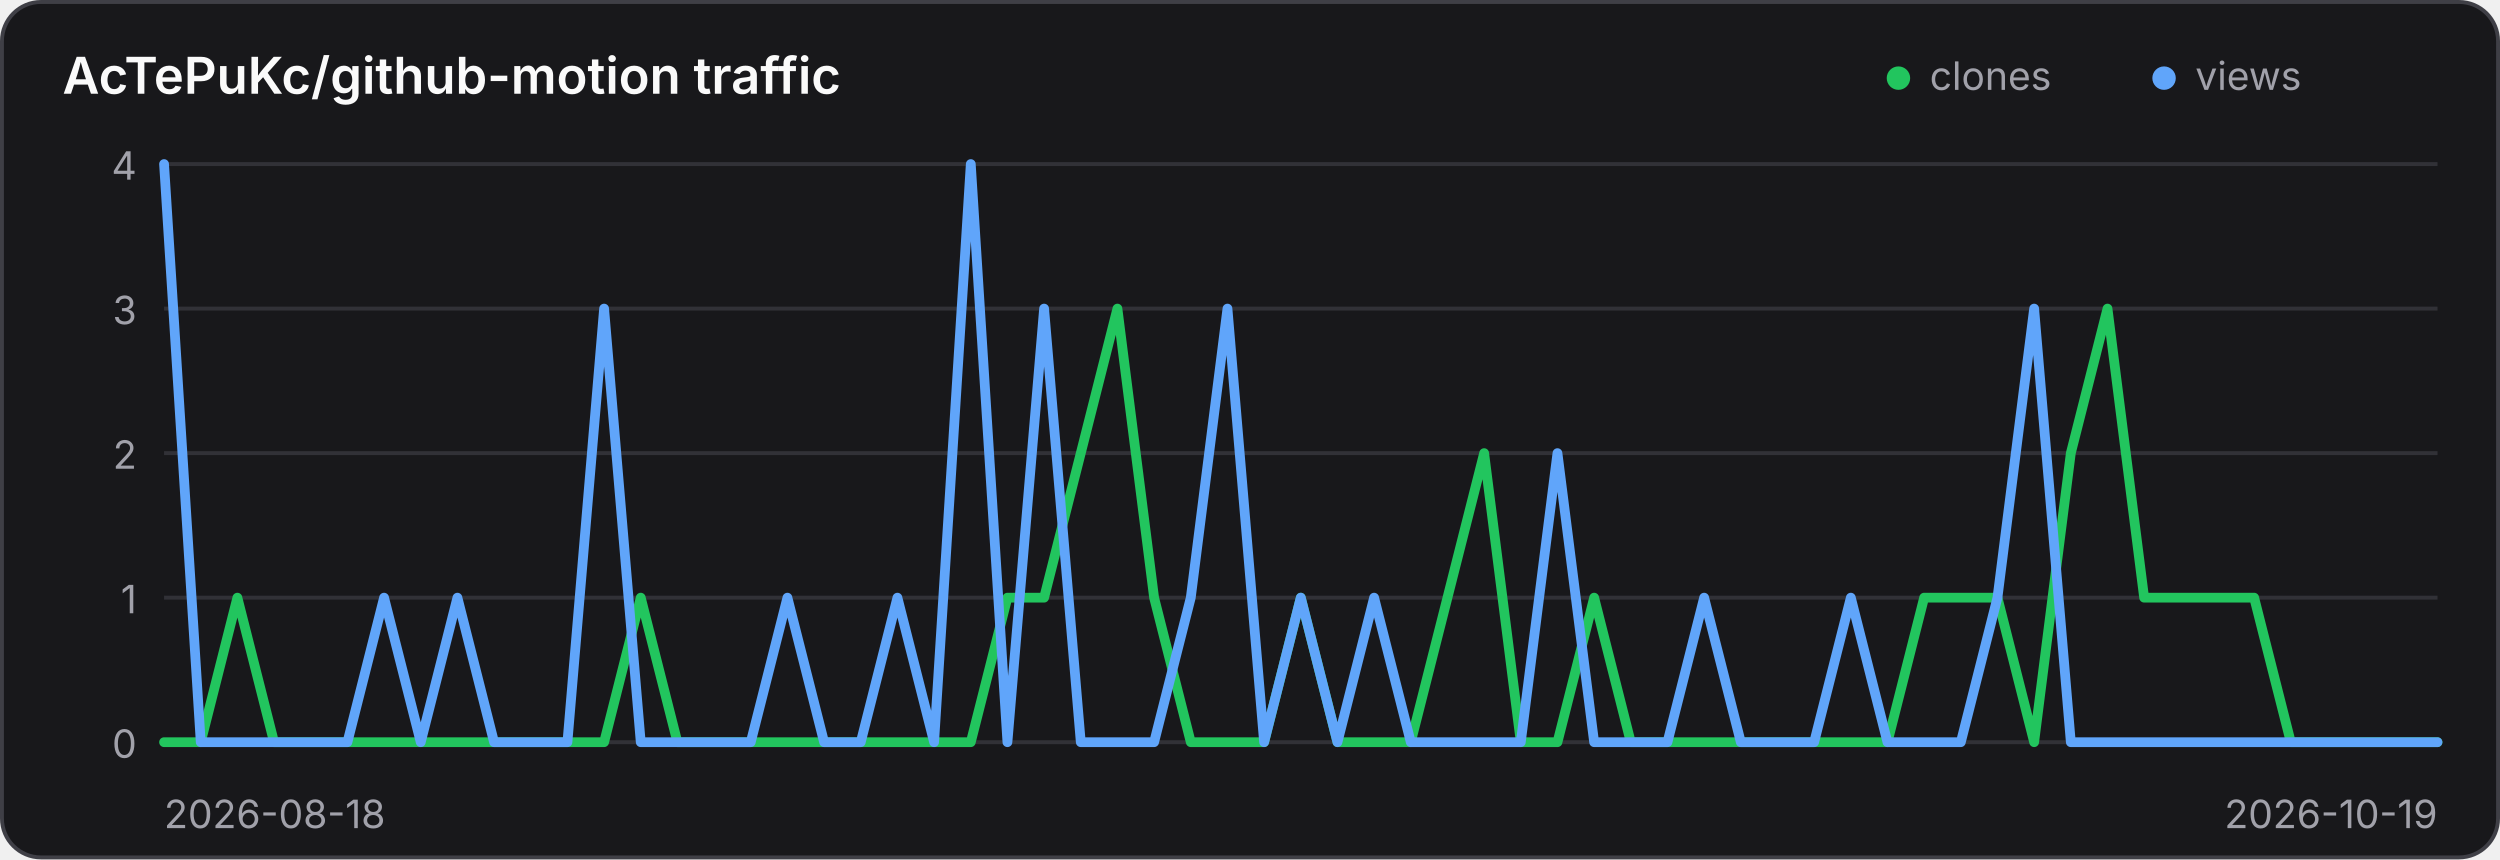
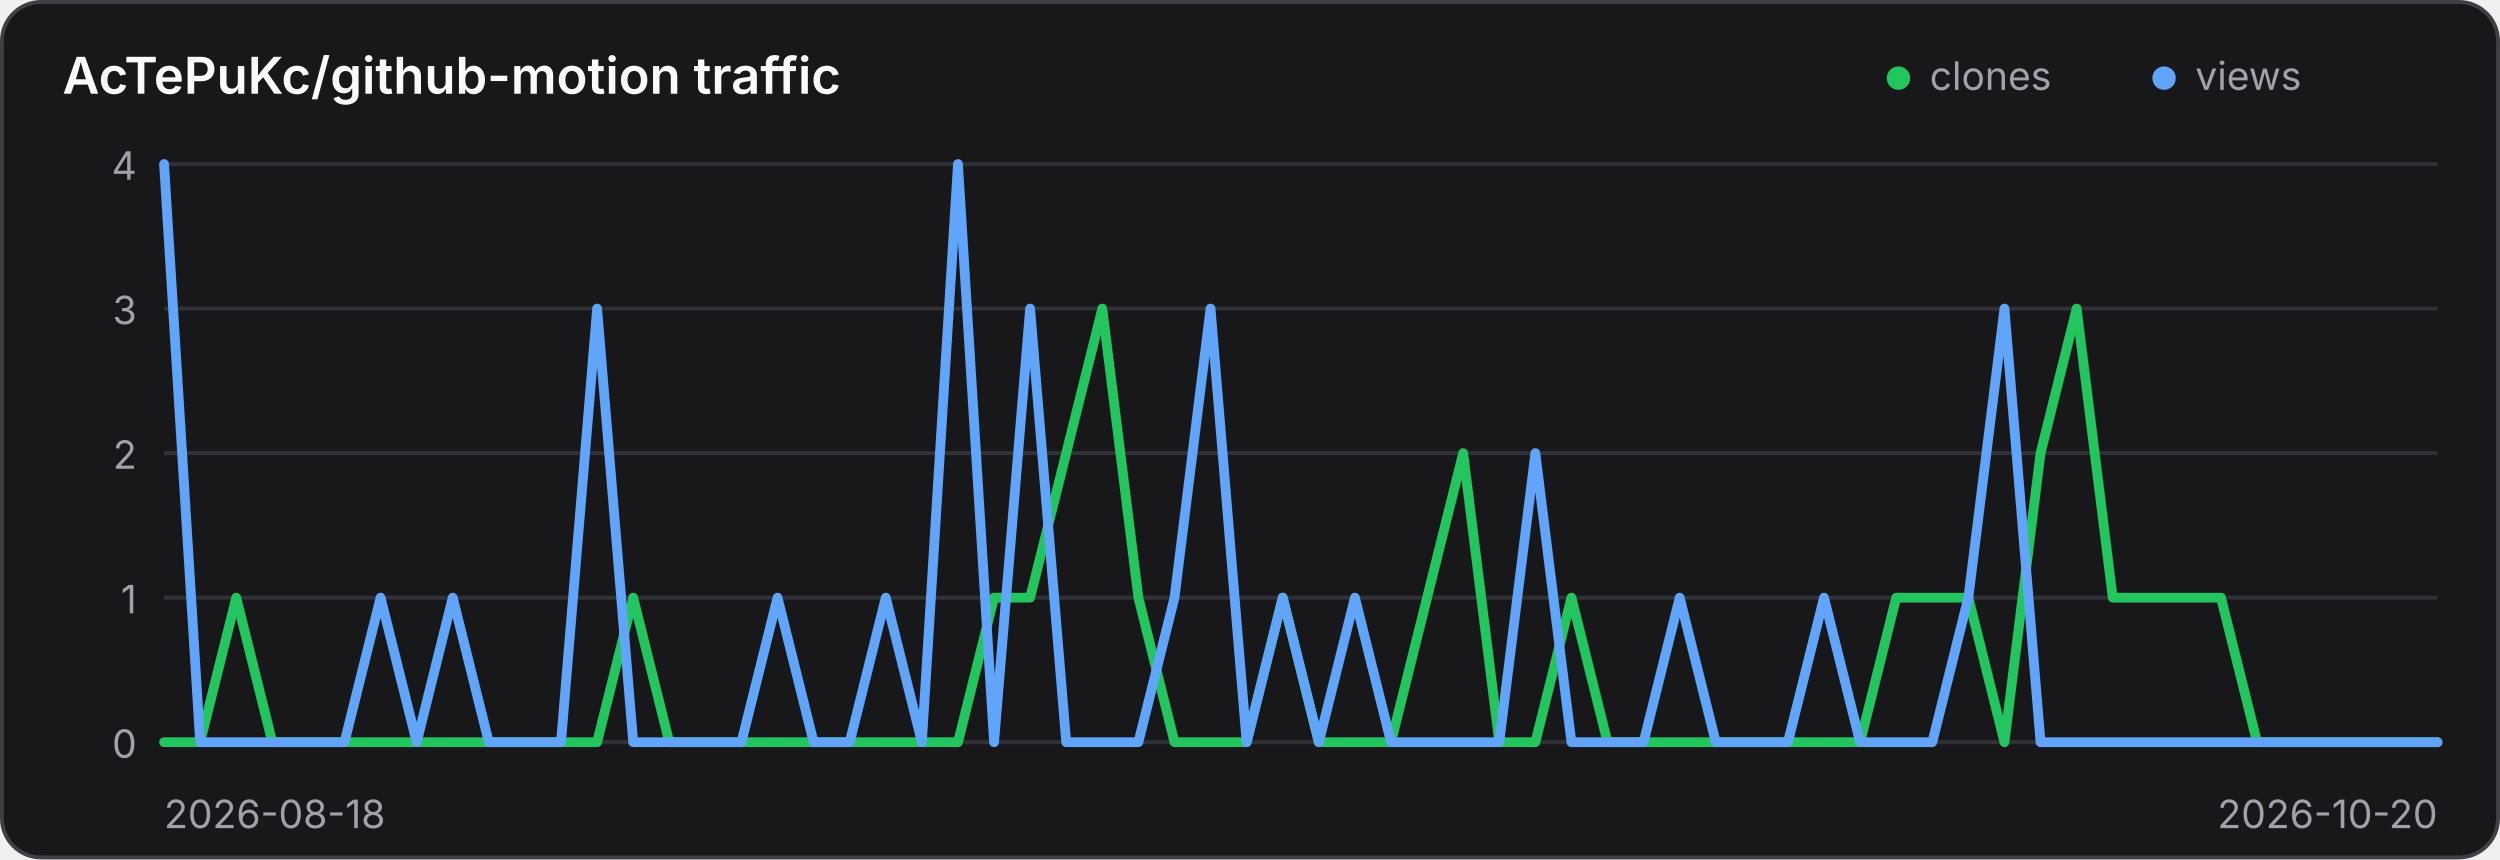
<svg xmlns="http://www.w3.org/2000/svg" width="640" height="220" viewBox="0 0 640 220" role="img" aria-label="Traffic history for AcTePuKc/github-motion">
  <style>
    .panel { fill: #18181b; stroke: #3f3f46; }
    .title { fill: #fafafa; }
    .axis { fill: #a1a1aa; font: 10px Inter,ui-sans-serif,system-ui,sans-serif; }
    .grid { stroke: #3f3f46; stroke-width: 1; opacity: .65; }
    @media (prefers-color-scheme: light) {
      .panel { fill: #ffffff; stroke: #d4d4d8; }
      .title { fill: #18181b; }
      .axis { fill: #71717a; }
      .grid { stroke: #d4d4d8; }
    }
  </style>
  <rect class="panel" x="0.5" y="0.5" width="639" height="219" rx="10" stroke-width="1" />
  <text class="title" x="16" y="24" font-family="Inter,ui-sans-serif,system-ui,sans-serif" font-size="13" font-weight="600">AcTePuKc/github-motion traffic</text>
  <circle cx="486" cy="20" r="3" fill="#22c55e" />
  <text class="axis" x="494" y="23">clones</text>
  <circle cx="554" cy="20" r="3" fill="#60a5fa" />
  <text class="axis" x="562" y="23">views</text>
  <line class="grid" x1="42" y1="42.00" x2="624" y2="42.00" />
  <text class="axis" x="35" y="46.00" text-anchor="end">4</text>
  <line class="grid" x1="42" y1="79.00" x2="624" y2="79.00" />
  <text class="axis" x="35" y="83.00" text-anchor="end">3</text>
  <line class="grid" x1="42" y1="116.00" x2="624" y2="116.00" />
  <text class="axis" x="35" y="120.00" text-anchor="end">2</text>
  <line class="grid" x1="42" y1="153.00" x2="624" y2="153.00" />
  <text class="axis" x="35" y="157.00" text-anchor="end">1</text>
  <line class="grid" x1="42" y1="190.00" x2="624" y2="190.00" />
  <text class="axis" x="35" y="194.00" text-anchor="end">0</text>
-   <polyline points="42.00,190.00 51.39,190.00 60.77,153.00 70.16,190.00 79.55,190.00 88.94,190.00 98.32,190.00 107.71,190.00 117.10,190.00 126.48,190.00 135.87,190.00 145.26,190.00 154.65,190.00 164.03,153.00 173.42,190.00 182.81,190.00 192.19,190.00 201.58,190.00 210.97,190.00 220.35,190.00 229.74,190.00 239.13,190.00 248.52,190.00 257.90,153.00 267.29,153.00 276.68,116.00 286.06,79.00 295.45,153.00 304.84,190.00 314.23,190.00 323.61,190.00 333.00,153.00 342.39,190.00 351.77,190.00 361.16,190.00 370.55,153.00 379.94,116.00 389.32,190.00 398.71,190.00 408.10,153.00 417.48,190.00 426.87,190.00 436.26,190.00 445.65,190.00 455.03,190.00 464.42,190.00 473.81,190.00 483.19,190.00 492.58,153.00 501.97,153.00 511.35,153.00 520.74,190.00 530.13,116.00 539.52,79.00 548.90,153.00 558.29,153.00 567.68,153.00 577.06,153.00 586.45,190.00 595.84,190.00 605.23,190.00 614.61,190.00 624.00,190.00" fill="none" stroke="#22c55e" stroke-width="2.5" stroke-linecap="round" stroke-linejoin="round" />
-   <polyline points="42.00,42.00 51.39,190.00 60.77,190.00 70.16,190.00 79.55,190.00 88.94,190.00 98.32,153.00 107.71,190.00 117.10,153.00 126.48,190.00 135.87,190.00 145.26,190.00 154.65,79.00 164.03,190.00 173.42,190.00 182.81,190.00 192.19,190.00 201.58,153.00 210.97,190.00 220.35,190.00 229.74,153.00 239.13,190.00 248.52,42.00 257.90,190.00 267.29,79.00 276.68,190.00 286.06,190.00 295.45,190.00 304.84,153.00 314.23,79.00 323.61,190.00 333.00,153.00 342.39,190.00 351.77,153.00 361.16,190.00 370.55,190.00 379.94,190.00 389.32,190.00 398.71,116.00 408.10,190.00 417.48,190.00 426.87,190.00 436.26,153.00 445.65,190.00 455.03,190.00 464.42,190.00 473.81,153.00 483.19,190.00 492.58,190.00 501.97,190.00 511.35,153.00 520.74,79.00 530.13,190.00 539.52,190.00 548.90,190.00 558.29,190.00 567.68,190.00 577.06,190.00 586.45,190.00 595.84,190.00 605.23,190.00 614.61,190.00 624.00,190.00" fill="none" stroke="#60a5fa" stroke-width="2.5" stroke-linecap="round" stroke-linejoin="round" />
+   <polyline points="42.00,190.00 51.24,190.00 60.48,153.00 69.71,190.00 78.95,190.00 88.19,190.00 97.43,190.00 106.67,190.00 115.90,190.00 125.14,190.00 134.38,190.00 143.62,190.00 152.86,190.00 162.10,153.00 171.33,190.00 180.57,190.00 189.81,190.00 199.05,190.00 208.29,190.00 217.52,190.00 226.76,190.00 236.00,190.00 245.24,190.00 254.48,153.00 263.71,153.00 272.95,116.00 282.19,79.00 291.43,153.00 300.67,190.00 309.90,190.00 319.14,190.00 328.38,153.00 337.62,190.00 346.86,190.00 356.10,190.00 365.33,153.00 374.57,116.00 383.81,190.00 393.05,190.00 402.29,153.00 411.52,190.00 420.76,190.00 430.00,190.00 439.24,190.00 448.48,190.00 457.71,190.00 466.95,190.00 476.19,190.00 485.43,153.00 494.67,153.00 503.90,153.00 513.14,190.00 522.38,116.00 531.62,79.00 540.86,153.00 550.10,153.00 559.33,153.00 568.57,153.00 577.81,190.00 587.05,190.00 596.29,190.00 605.52,190.00 614.76,190.00 624.00,190.00" fill="none" stroke="#22c55e" stroke-width="2.5" stroke-linecap="round" stroke-linejoin="round" />
+   <polyline points="42.00,42.00 51.24,190.00 60.48,190.00 69.71,190.00 78.95,190.00 88.19,190.00 97.43,153.00 106.67,190.00 115.90,153.00 125.14,190.00 134.38,190.00 143.62,190.00 152.86,79.00 162.10,190.00 171.33,190.00 180.57,190.00 189.81,190.00 199.05,153.00 208.29,190.00 217.52,190.00 226.76,153.00 236.00,190.00 245.24,42.00 254.48,190.00 263.71,79.00 272.95,190.00 282.19,190.00 291.43,190.00 300.67,153.00 309.90,79.00 319.14,190.00 328.38,153.00 337.62,190.00 346.86,153.00 356.10,190.00 365.33,190.00 374.57,190.00 383.81,190.00 393.05,116.00 402.29,190.00 411.52,190.00 420.76,190.00 430.00,153.00 439.24,190.00 448.48,190.00 457.71,190.00 466.95,153.00 476.19,190.00 485.43,190.00 494.67,190.00 503.90,153.00 513.14,79.00 522.38,190.00 531.62,190.00 540.86,190.00 550.10,190.00 559.33,190.00 568.57,190.00 577.81,190.00 587.05,190.00 596.29,190.00 605.52,190.00 614.76,190.00 624.00,190.00" fill="none" stroke="#60a5fa" stroke-width="2.5" stroke-linecap="round" stroke-linejoin="round" />
  <text class="axis" x="42" y="212">2026-08-18</text>
-   <text class="axis" x="624" y="212" text-anchor="end">2026-10-19</text>
+   <text class="axis" x="624" y="212" text-anchor="end">2026-10-20</text>
</svg>
